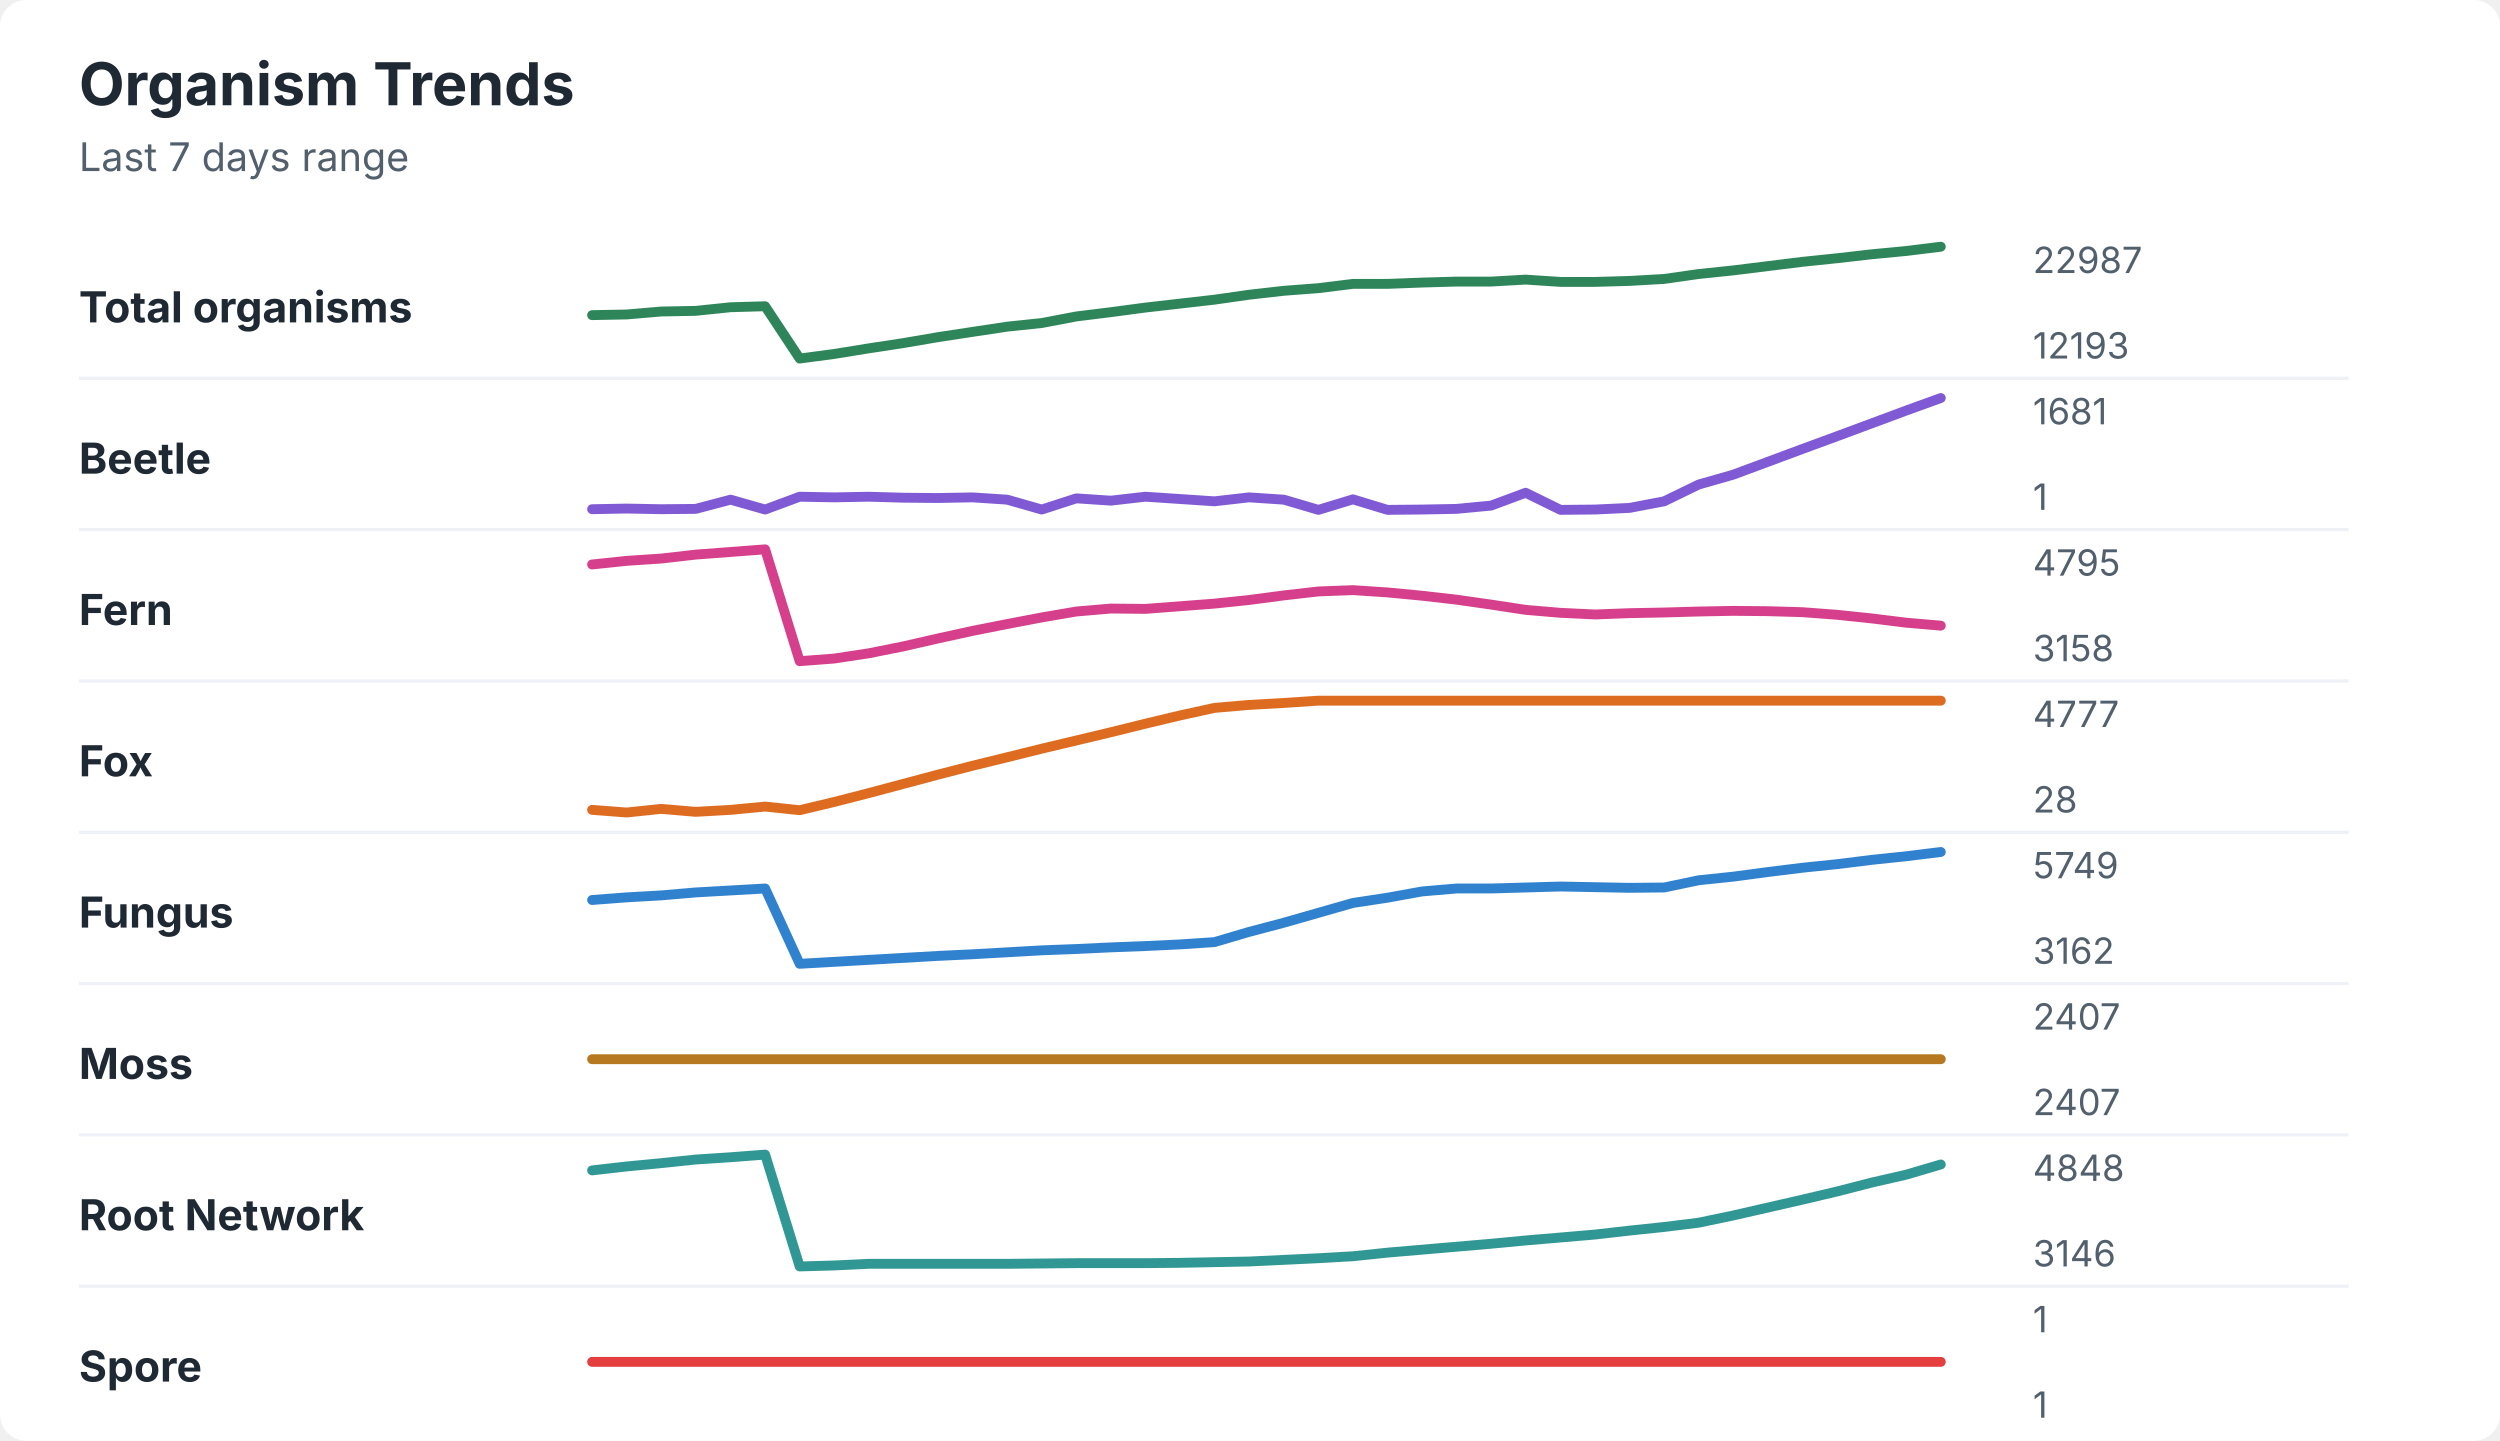
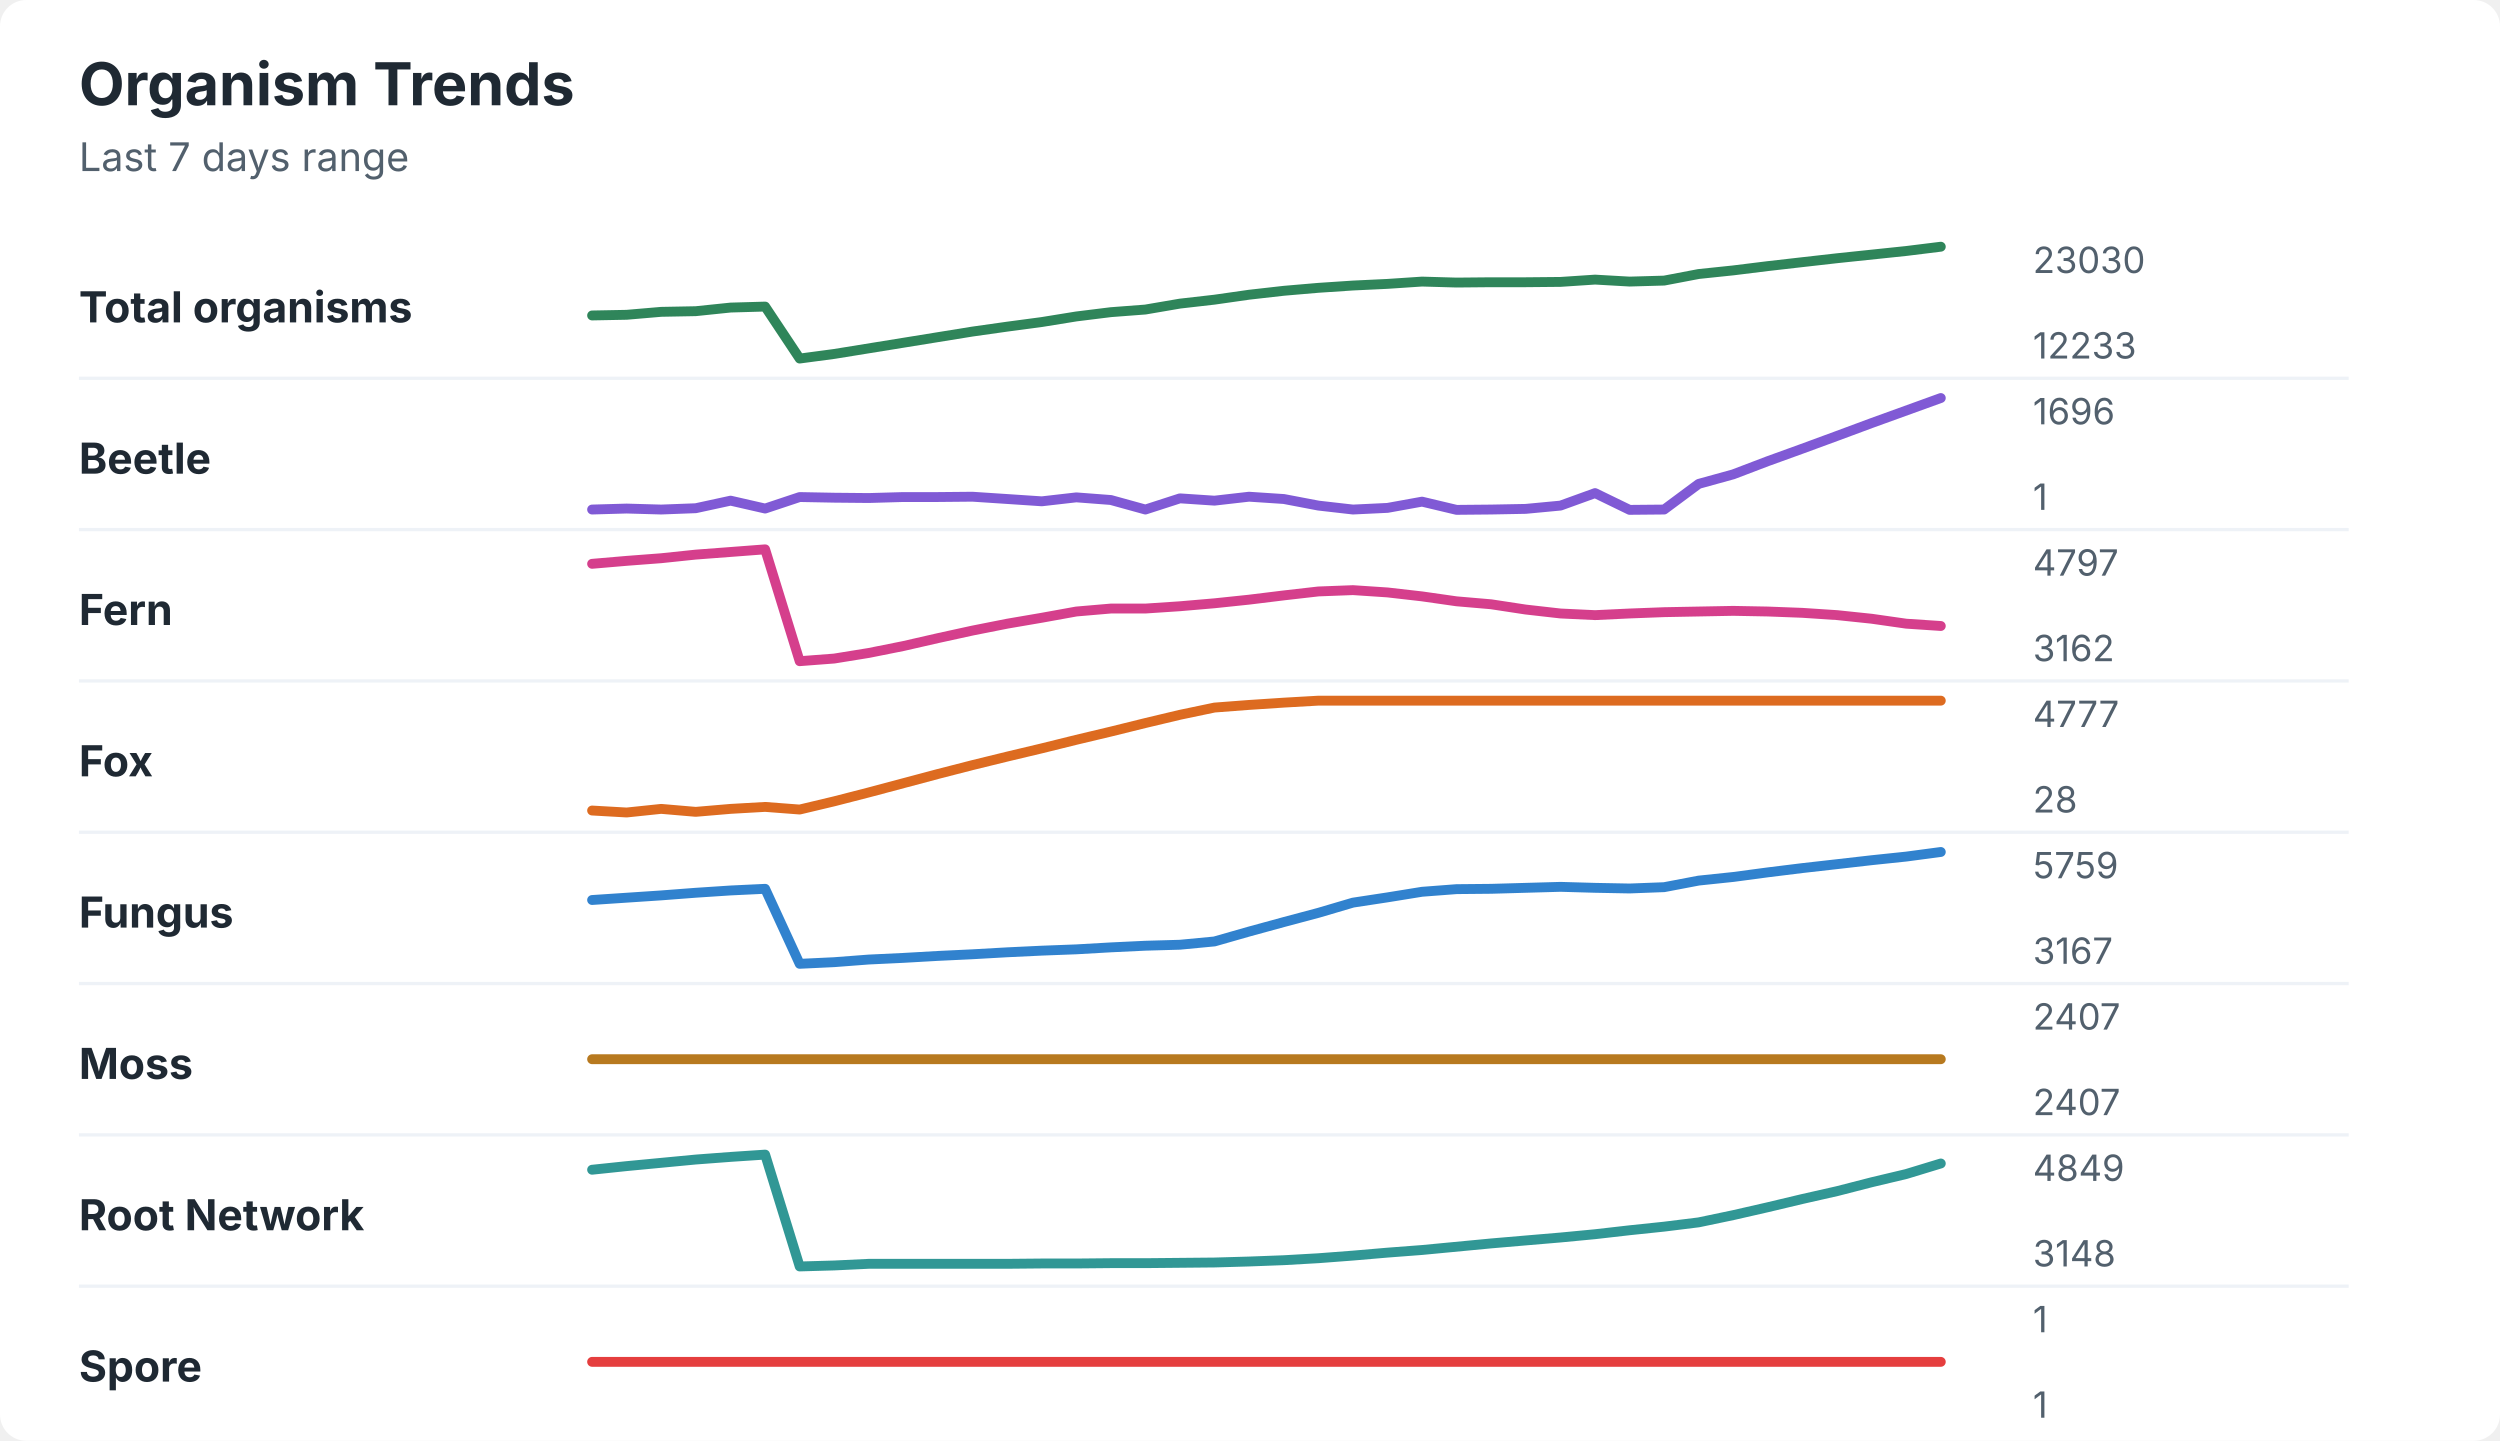
<svg xmlns="http://www.w3.org/2000/svg" width="760" height="438" viewBox="0 0 760 438" role="img" aria-labelledby="title desc">
  <rect width="760" height="438" rx="8" fill="#ffffff" />
  <style>
    text { font-family: -apple-system, BlinkMacSystemFont, "Segoe UI", sans-serif; }
    .title { font-size: 18px; font-weight: 700; fill: #1f2933; }
    .subtitle { font-size: 12px; fill: #52606d; }
    .label { font-size: 13px; font-weight: 650; fill: #1f2933; }
    .axis-value { font-size: 11px; fill: #52606d; }
    .separator { stroke: #eef2f7; stroke-width: 1; }
  </style>
  <text x="24" y="32" class="title">Organism Trends</text>
  <text x="24" y="52" class="subtitle">Last 7 days range</text>
  <text x="24" y="98" class="label">Total organisms</text>
-   <polyline points="180.0,95.8 190.5,95.6 201.0,94.7 211.5,94.5 222.1,93.4 232.6,93.1 243.1,109.0 253.6,107.6 264.1,105.9 274.6,104.3 285.1,102.5 295.6,100.9 306.2,99.3 316.7,98.2 327.2,96.2 337.7,94.9 348.2,93.5 358.7,92.3 369.2,91.1 379.7,89.6 390.3,88.4 400.8,87.6 411.3,86.3 421.8,86.3 432.3,85.9 442.8,85.6 453.3,85.6 463.8,85.0 474.4,85.7 484.9,85.7 495.4,85.4 505.9,84.8 516.4,83.3 526.9,82.2 537.4,80.9 547.9,79.6 558.5,78.5 569.0,77.3 579.5,76.3 590.0,75.0 " fill="none" stroke="#2f855a" stroke-width="3" stroke-linecap="round" stroke-linejoin="round" />
-   <text x="618" y="83" class="axis-value">22987</text>
-   <text x="618" y="109" class="axis-value">12193</text>
+   <polyline points="180.0,95.9 190.5,95.7 201.0,94.8 211.5,94.6 222.1,93.5 232.6,93.2 243.1,109.0 253.6,107.6 264.1,105.9 274.6,104.2 285.1,102.5 295.6,100.8 306.2,99.3 316.7,97.9 327.2,96.2 337.7,94.9 348.2,94.1 358.7,92.3 369.2,91.1 379.7,89.6 390.3,88.4 400.8,87.5 411.3,86.8 421.8,86.3 432.3,85.6 442.8,85.9 453.3,85.8 463.8,85.8 474.4,85.7 484.9,85.0 495.4,85.6 505.9,85.3 516.4,83.3 526.9,82.2 537.4,80.9 547.9,79.7 558.5,78.5 569.0,77.4 579.5,76.3 590.0,75.0 " fill="none" stroke="#2f855a" stroke-width="3" stroke-linecap="round" stroke-linejoin="round" />
+   <text x="618" y="83" class="axis-value">23030</text>
+   <text x="618" y="109" class="axis-value">12233</text>
  <line x1="24" y1="115.0" x2="714" y2="115.0" class="separator" />
  <text x="24" y="144" class="label">Beetle</text>
-   <polyline points="180.0,154.8 190.5,154.6 201.0,154.8 211.5,154.7 222.1,151.9 232.6,154.9 243.1,151.0 253.6,151.2 264.1,151.0 274.6,151.3 285.1,151.4 295.6,151.2 306.2,151.9 316.7,154.9 327.2,151.5 337.7,152.2 348.2,151.0 358.7,151.7 369.2,152.4 379.7,151.2 390.3,151.9 400.8,155.0 411.3,151.8 421.8,155.0 432.3,154.9 442.8,154.7 453.3,153.7 463.8,149.8 474.4,155.0 484.9,154.9 495.4,154.4 505.9,152.4 516.4,147.3 526.9,144.3 537.4,140.4 547.9,136.5 558.5,132.6 569.0,128.7 579.5,124.8 590.0,121.0 " fill="none" stroke="#805ad5" stroke-width="3" stroke-linecap="round" stroke-linejoin="round" />
-   <text x="618" y="129" class="axis-value">1681</text>
+   <polyline points="180.0,154.9 190.5,154.6 201.0,154.9 211.5,154.5 222.1,152.2 232.6,154.6 243.1,151.1 253.6,151.3 264.1,151.4 274.6,151.1 285.1,151.1 295.6,151.0 306.2,151.7 316.7,152.4 327.2,151.2 337.7,152.0 348.2,154.9 358.7,151.5 369.2,152.2 379.7,151.0 390.3,151.7 400.8,153.7 411.3,154.9 421.8,154.4 432.3,152.5 442.8,155.0 453.3,154.9 463.8,154.7 474.4,153.7 484.9,149.9 495.4,155.0 505.9,154.9 516.4,147.1 526.9,144.2 537.4,140.2 547.9,136.4 558.5,132.5 569.0,128.6 579.5,124.8 590.0,121.0 " fill="none" stroke="#805ad5" stroke-width="3" stroke-linecap="round" stroke-linejoin="round" />
+   <text x="618" y="129" class="axis-value">1696</text>
  <text x="618" y="155" class="axis-value">1</text>
  <line x1="24" y1="161.0" x2="714" y2="161.0" class="separator" />
  <text x="24" y="190" class="label">Fern</text>
-   <polyline points="180.0,171.6 190.5,170.5 201.0,169.8 211.5,168.6 222.1,167.8 232.6,167.0 243.1,201.0 253.6,200.2 264.1,198.6 274.6,196.5 285.1,194.1 295.6,191.8 306.2,189.7 316.7,187.7 327.2,185.9 337.7,185.0 348.2,185.1 358.7,184.3 369.2,183.5 379.7,182.4 390.3,181.0 400.8,179.8 411.3,179.4 421.8,180.1 432.3,181.1 442.8,182.3 453.3,183.8 463.8,185.4 474.4,186.3 484.9,186.8 495.4,186.4 505.9,186.2 516.4,185.9 526.9,185.7 537.4,185.8 547.9,186.1 558.5,186.9 569.0,188.0 579.5,189.3 590.0,190.2 " fill="none" stroke="#d53f8c" stroke-width="3" stroke-linecap="round" stroke-linejoin="round" />
-   <text x="618" y="175" class="axis-value">4795</text>
-   <text x="618" y="201" class="axis-value">3158</text>
+   <polyline points="180.0,171.4 190.5,170.5 201.0,169.7 211.5,168.6 222.1,167.8 232.6,167.0 243.1,201.0 253.6,200.2 264.1,198.5 274.6,196.4 285.1,194.0 295.6,191.7 306.2,189.6 316.7,187.8 327.2,185.9 337.7,185.0 348.2,185.0 358.7,184.3 369.2,183.4 379.7,182.3 390.3,181.0 400.8,179.8 411.3,179.4 421.8,180.1 432.3,181.3 442.8,182.8 453.3,183.7 463.8,185.3 474.4,186.5 484.9,187.0 495.4,186.5 505.9,186.1 516.4,185.9 526.9,185.7 537.4,185.9 547.9,186.3 558.5,187.0 569.0,188.1 579.5,189.6 590.0,190.3 " fill="none" stroke="#d53f8c" stroke-width="3" stroke-linecap="round" stroke-linejoin="round" />
+   <text x="618" y="175" class="axis-value">4797</text>
+   <text x="618" y="201" class="axis-value">3162</text>
  <line x1="24" y1="207.0" x2="714" y2="207.0" class="separator" />
  <text x="24" y="236" class="label">Fox</text>
-   <polyline points="180.0,246.2 190.5,247.0 201.0,245.9 211.5,246.8 222.1,246.2 232.6,245.2 243.1,246.3 253.6,243.8 264.1,241.1 274.6,238.3 285.1,235.5 295.6,232.8 306.2,230.2 316.7,227.6 327.2,225.1 337.7,222.6 348.2,220.0 358.7,217.5 369.2,215.2 379.7,214.3 390.3,213.7 400.8,213.0 411.3,213.0 421.8,213.0 432.3,213.0 442.8,213.0 453.3,213.0 463.8,213.0 474.4,213.0 484.9,213.0 495.4,213.0 505.9,213.0 516.4,213.0 526.9,213.0 537.4,213.0 547.9,213.0 558.5,213.0 569.0,213.0 579.5,213.0 590.0,213.0 " fill="none" stroke="#dd6b20" stroke-width="3" stroke-linecap="round" stroke-linejoin="round" />
+   <polyline points="180.0,246.4 190.5,247.0 201.0,245.9 211.5,246.8 222.1,245.9 232.6,245.3 243.1,246.1 253.6,243.6 264.1,240.9 274.6,238.1 285.1,235.3 295.6,232.6 306.2,230.0 316.7,227.5 327.2,224.9 337.7,222.4 348.2,219.8 358.7,217.3 369.2,215.1 379.7,214.3 390.3,213.6 400.8,213.0 411.3,213.0 421.8,213.0 432.3,213.0 442.8,213.0 453.3,213.0 463.8,213.0 474.4,213.0 484.9,213.0 495.4,213.0 505.9,213.0 516.4,213.0 526.9,213.0 537.4,213.0 547.9,213.0 558.5,213.0 569.0,213.0 579.5,213.0 590.0,213.0 " fill="none" stroke="#dd6b20" stroke-width="3" stroke-linecap="round" stroke-linejoin="round" />
  <text x="618" y="221" class="axis-value">4777</text>
  <text x="618" y="247" class="axis-value">28</text>
  <line x1="24" y1="253.0" x2="714" y2="253.0" class="separator" />
  <text x="24" y="282" class="label">Fungus</text>
-   <polyline points="180.0,273.6 190.5,272.8 201.0,272.2 211.5,271.3 222.1,270.7 232.6,270.1 243.1,293.0 253.6,292.4 264.1,291.8 274.6,291.2 285.1,290.6 295.6,290.1 306.2,289.5 316.7,288.9 327.2,288.5 337.7,288.0 348.2,287.6 358.7,287.1 369.2,286.4 379.7,283.3 390.3,280.5 400.8,277.5 411.3,274.5 421.8,272.9 432.3,271.0 442.8,270.1 453.3,270.1 463.8,269.8 474.4,269.5 484.9,269.7 495.4,269.9 505.9,269.8 516.4,267.6 526.9,266.5 537.4,265.1 547.9,263.8 558.5,262.7 569.0,261.4 579.5,260.3 590.0,259.0 " fill="none" stroke="#3182ce" stroke-width="3" stroke-linecap="round" stroke-linejoin="round" />
-   <text x="618" y="267" class="axis-value">5749</text>
-   <text x="618" y="293" class="axis-value">3162</text>
+   <polyline points="180.0,273.6 190.5,272.9 201.0,272.2 211.5,271.4 222.1,270.7 232.6,270.2 243.1,293.0 253.6,292.5 264.1,291.7 274.6,291.2 285.1,290.6 295.6,290.1 306.2,289.5 316.7,289.0 327.2,288.6 337.7,288.0 348.2,287.5 358.7,287.2 369.2,286.2 379.7,283.2 390.3,280.3 400.8,277.5 411.3,274.4 421.8,272.8 432.3,271.1 442.8,270.3 453.3,270.2 463.8,269.9 474.4,269.6 484.9,269.9 495.4,270.1 505.9,269.7 516.4,267.7 526.9,266.6 537.4,265.2 547.9,263.9 558.5,262.7 569.0,261.5 579.5,260.4 590.0,259.0 " fill="none" stroke="#3182ce" stroke-width="3" stroke-linecap="round" stroke-linejoin="round" />
+   <text x="618" y="267" class="axis-value">5759</text>
+   <text x="618" y="293" class="axis-value">3167</text>
  <line x1="24" y1="299.0" x2="714" y2="299.0" class="separator" />
  <text x="24" y="328" class="label">Moss</text>
  <polyline points="180.0,322.0 190.5,322.0 201.0,322.0 211.5,322.0 222.1,322.0 232.6,322.0 243.1,322.0 253.6,322.0 264.1,322.0 274.6,322.0 285.1,322.0 295.6,322.0 306.2,322.0 316.7,322.0 327.2,322.0 337.7,322.0 348.2,322.0 358.7,322.0 369.2,322.0 379.7,322.0 390.3,322.0 400.8,322.0 411.3,322.0 421.8,322.0 432.3,322.0 442.8,322.0 453.3,322.0 463.8,322.0 474.4,322.0 484.9,322.0 495.4,322.0 505.9,322.0 516.4,322.0 526.9,322.0 537.4,322.0 547.9,322.0 558.5,322.0 569.0,322.0 579.5,322.0 590.0,322.0 " fill="none" stroke="#b7791f" stroke-width="3" stroke-linecap="round" stroke-linejoin="round" />
  <text x="618" y="313" class="axis-value">2407</text>
  <text x="618" y="339" class="axis-value">2407</text>
  <line x1="24" y1="345.0" x2="714" y2="345.0" class="separator" />
  <text x="24" y="374" class="label">Root Network</text>
-   <polyline points="180.0,355.8 190.5,354.6 201.0,353.6 211.5,352.5 222.1,351.8 232.6,351.0 243.1,385.0 253.6,384.7 264.1,384.2 274.6,384.2 285.1,384.2 295.6,384.2 306.2,384.2 316.7,384.1 327.2,384.0 337.7,384.0 348.2,384.0 358.7,383.9 369.2,383.7 379.7,383.5 390.3,383.0 400.8,382.5 411.3,381.9 421.8,380.8 432.3,379.9 442.8,379.0 453.3,378.1 463.8,377.1 474.4,376.2 484.9,375.3 495.4,374.1 505.9,373.0 516.4,371.7 526.9,369.5 537.4,367.1 547.9,364.7 558.5,362.2 569.0,359.5 579.5,357.1 590.0,354.0 " fill="none" stroke="#319795" stroke-width="3" stroke-linecap="round" stroke-linejoin="round" />
-   <text x="618" y="359" class="axis-value">4848</text>
-   <text x="618" y="385" class="axis-value">3146</text>
+   <polyline points="180.0,355.6 190.5,354.5 201.0,353.5 211.5,352.5 222.1,351.7 232.6,351.0 243.1,385.0 253.6,384.7 264.1,384.2 274.6,384.2 285.1,384.2 295.6,384.2 306.2,384.2 316.7,384.1 327.2,384.1 337.7,384.0 348.2,384.0 358.7,383.9 369.2,383.8 379.7,383.5 390.3,383.1 400.8,382.5 411.3,381.7 421.8,380.8 432.3,380.0 442.8,379.0 453.3,378.0 463.8,377.1 474.4,376.2 484.9,375.2 495.4,374.0 505.9,372.9 516.4,371.6 526.9,369.4 537.4,367.0 547.9,364.5 558.5,362.1 569.0,359.4 579.5,356.9 590.0,353.7 " fill="none" stroke="#319795" stroke-width="3" stroke-linecap="round" stroke-linejoin="round" />
+   <text x="618" y="359" class="axis-value">4849</text>
+   <text x="618" y="385" class="axis-value">3148</text>
  <line x1="24" y1="391.0" x2="714" y2="391.0" class="separator" />
  <text x="24" y="420" class="label">Spore</text>
  <polyline points="180.0,414.0 190.5,414.0 201.0,414.0 211.5,414.0 222.1,414.0 232.6,414.0 243.1,414.0 253.6,414.0 264.1,414.0 274.6,414.0 285.1,414.0 295.6,414.0 306.2,414.0 316.7,414.0 327.2,414.0 337.7,414.0 348.2,414.0 358.7,414.0 369.2,414.0 379.7,414.0 390.3,414.0 400.8,414.0 411.3,414.0 421.8,414.0 432.3,414.0 442.8,414.0 453.3,414.0 463.8,414.0 474.4,414.0 484.9,414.0 495.4,414.0 505.9,414.0 516.4,414.0 526.9,414.0 537.4,414.0 547.9,414.0 558.5,414.0 569.0,414.0 579.5,414.0 590.0,414.0 " fill="none" stroke="#e53e3e" stroke-width="3" stroke-linecap="round" stroke-linejoin="round" />
  <text x="618" y="405" class="axis-value">1</text>
  <text x="618" y="431" class="axis-value">1</text>
</svg>
